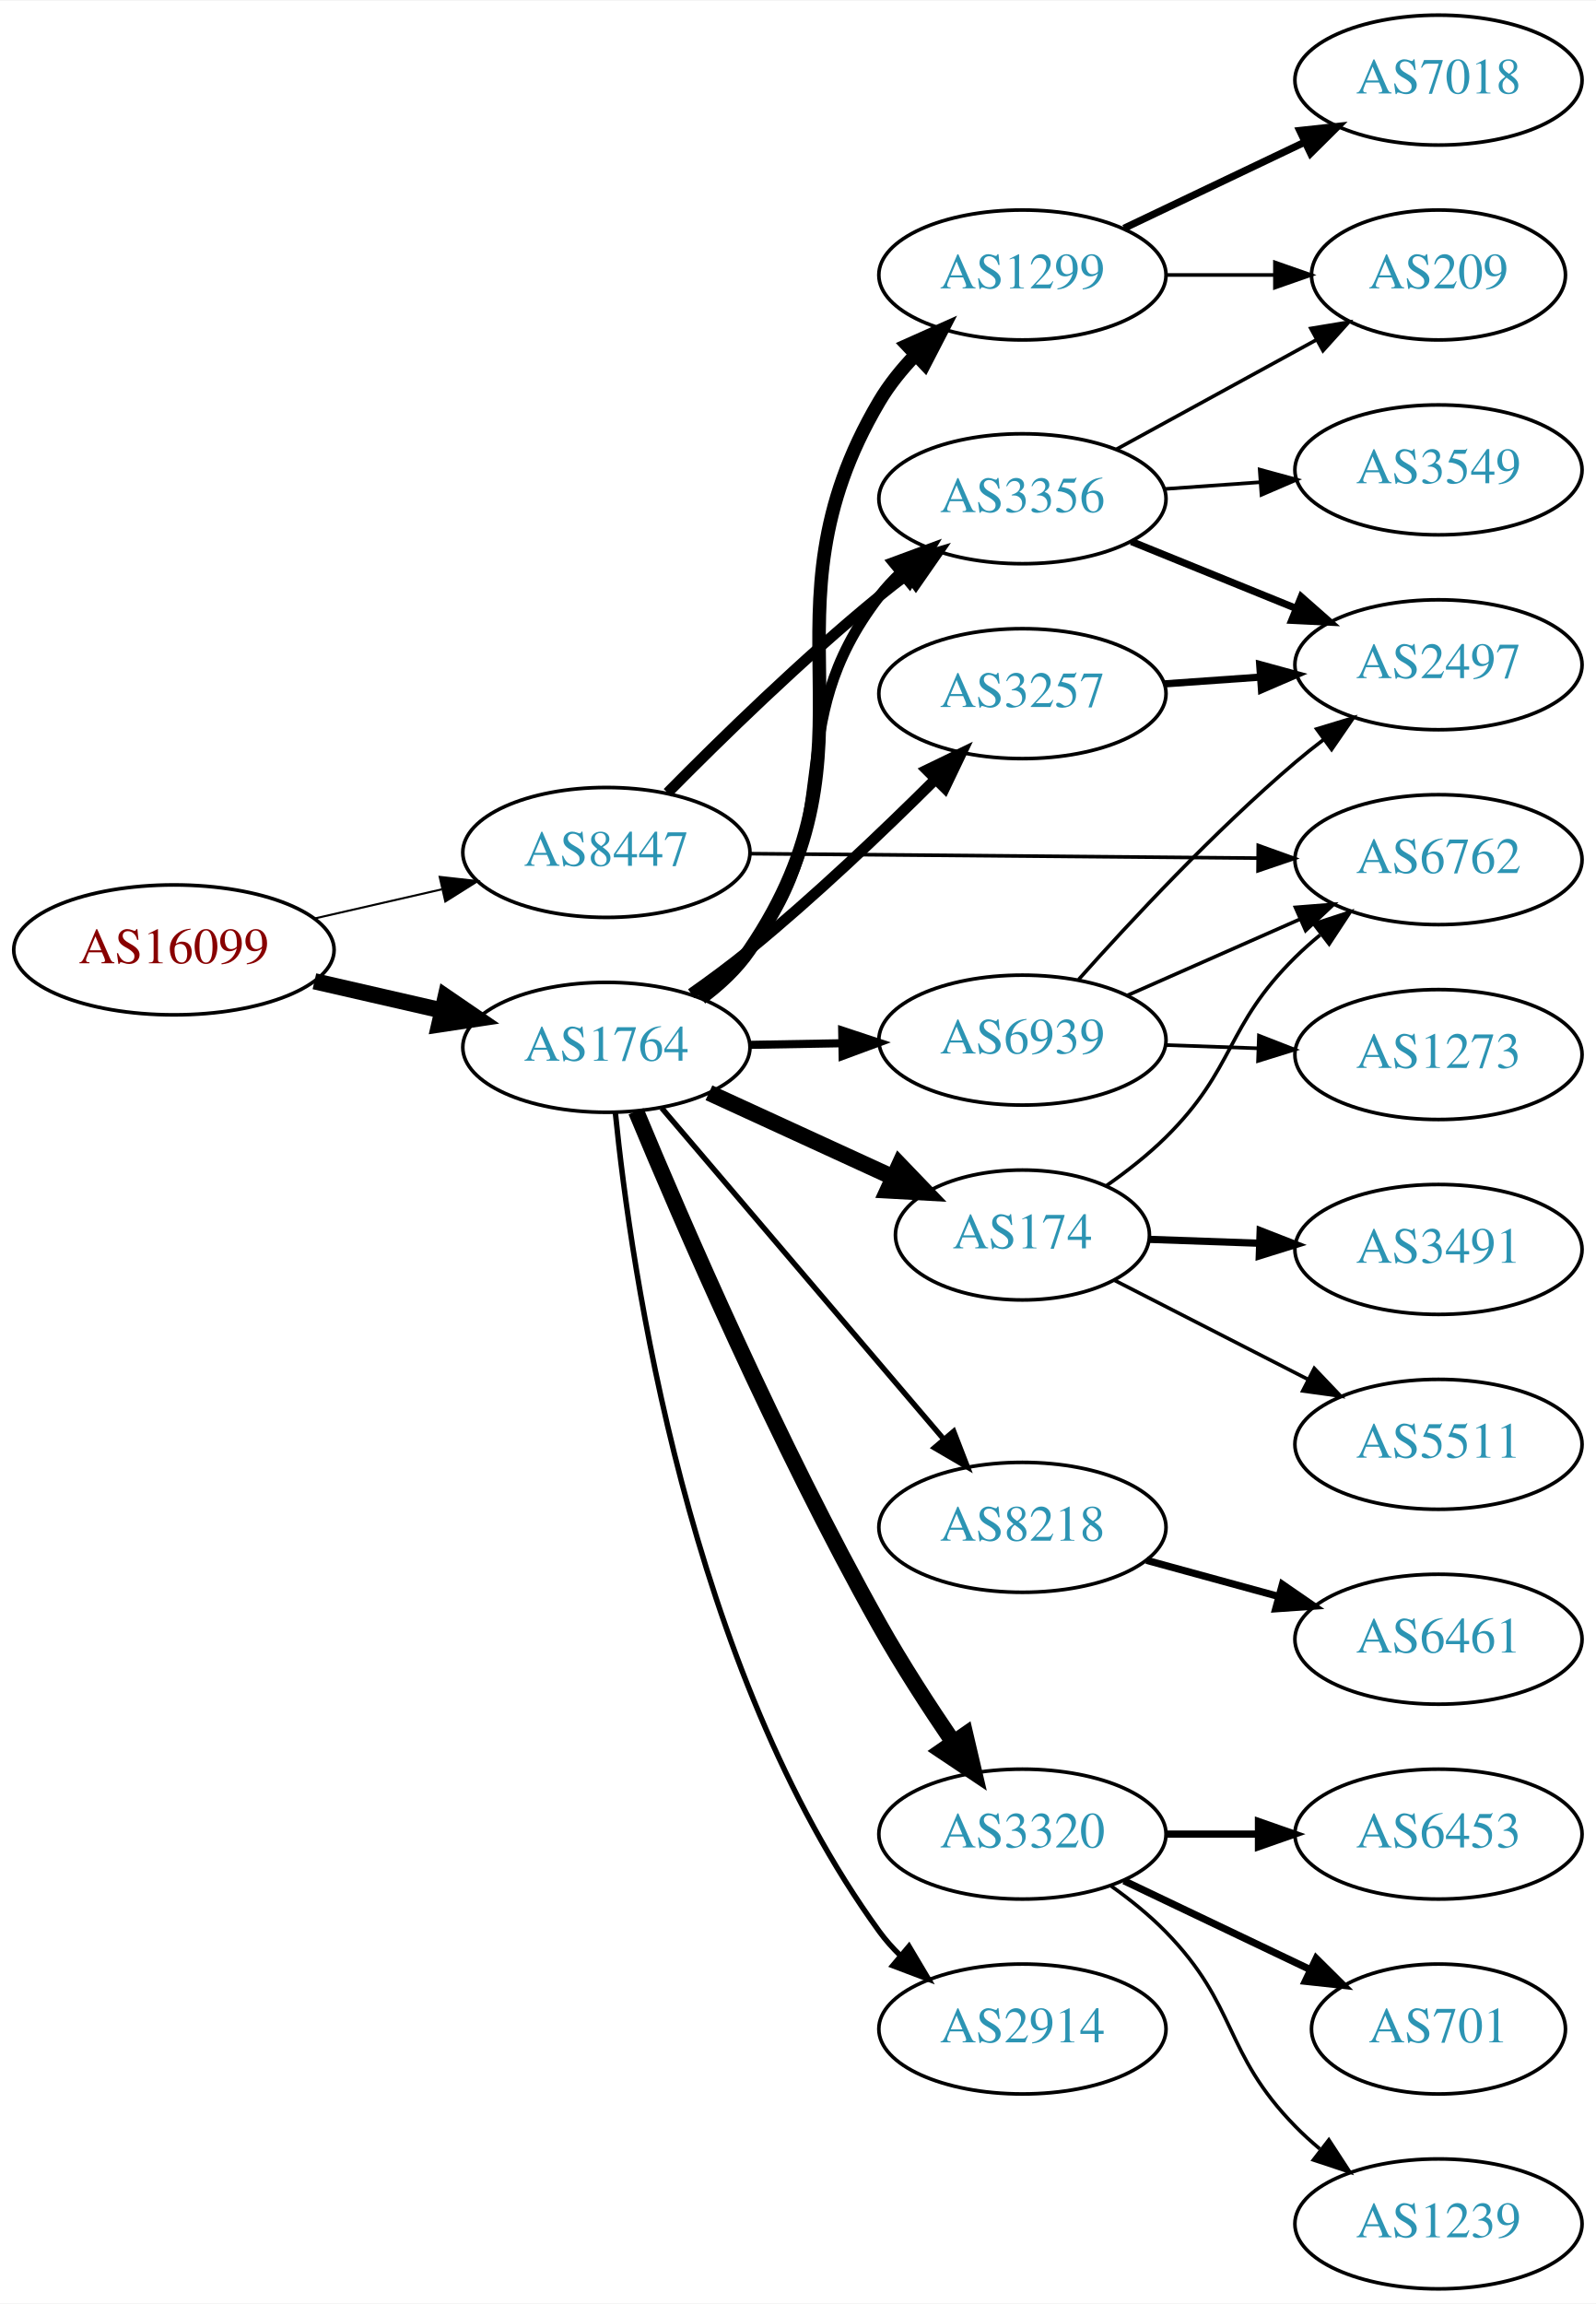
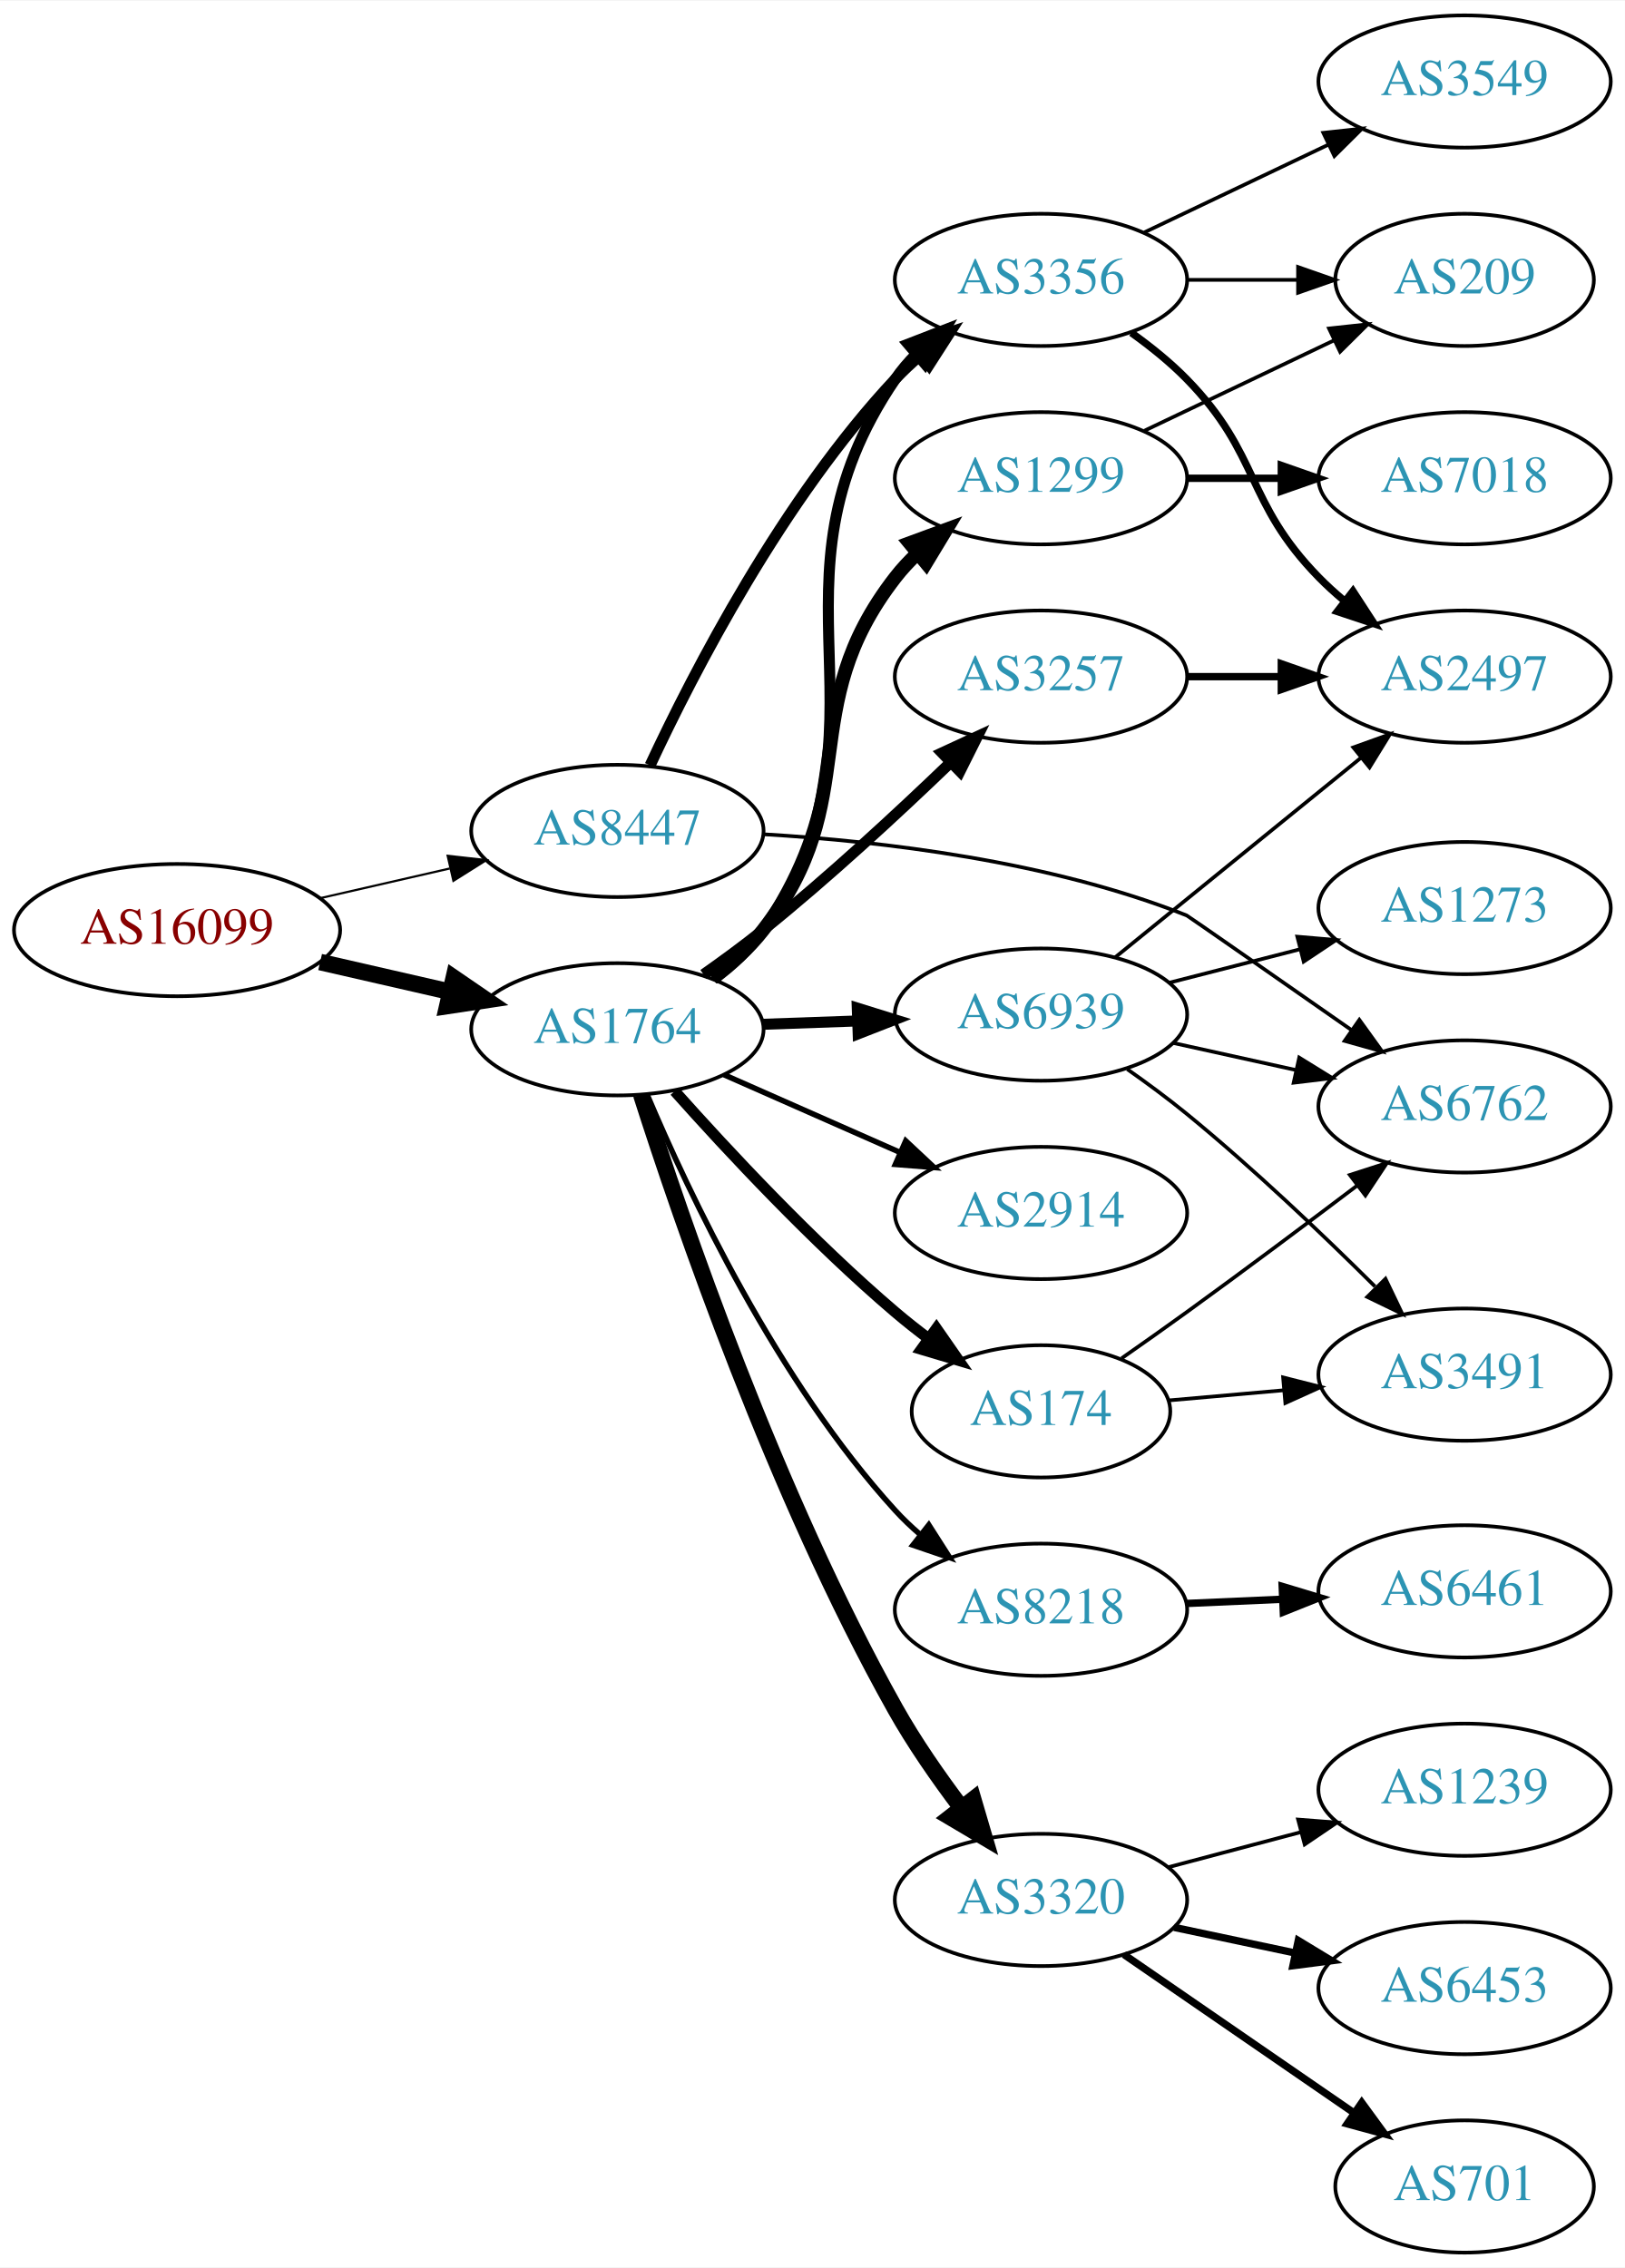
- <svg xmlns="http://www.w3.org/2000/svg" xmlns:xlink="http://www.w3.org/1999/xlink" width="442pt" height="638pt" viewBox="0.00 0.00 442.27 638.00">
-   <g id="graph0" class="graph" transform="scale(1 1) rotate(0) translate(4 634)">
-     <polygon fill="white" stroke="none" points="-4,4 -4,-634 438.271,-634 438.271,4 -4,4" />
+ <svg xmlns="http://www.w3.org/2000/svg" xmlns:xlink="http://www.w3.org/1999/xlink" width="442pt" height="617pt" viewBox="0.00 0.00 442.27 617.00">
+   <g id="graph0" class="graph" transform="scale(1 1) rotate(0) translate(4 613)">
+     <polygon fill="white" stroke="none" points="-4,4 -4,-613 438.271,-613 438.271,4 -4,4" />
    <g id="node1" class="node">
      <g id="a_node1">
        <a xlink:href="/asn/16099" xlink:title="AS16099 ~ SOZVERS-NET [AT]">
-           <ellipse fill="#ffffff" stroke="black" cx="44.196" cy="-371" rx="44.393" ry="18" />
-           <text text-anchor="middle" x="44.196" y="-367.3" font-family="Times,serif" font-size="14.00" fill="#880000">AS16099</text>
+           <ellipse fill="#ffffff" stroke="black" cx="44.196" cy="-360" rx="44.393" ry="18" />
+           <text text-anchor="middle" x="44.196" y="-356.3" font-family="Times,serif" font-size="14.00" fill="#880000">AS16099</text>
        </a>
      </g>
    </g>
    <g id="node2" class="node">
      <g id="a_node2">
        <a xlink:href="/asn/1764" xlink:title="AS1764 ~ NEXTLAYER-AS [AT]">
-           <ellipse fill="#ffffff" stroke="black" cx="164.039" cy="-344" rx="39.794" ry="18" />
-           <text text-anchor="middle" x="164.039" y="-340.3" font-family="Times,serif" font-size="14.00" fill="#2c94b3">AS1764</text>
+           <ellipse fill="#ffffff" stroke="black" cx="164.039" cy="-333" rx="39.794" ry="18" />
+           <text text-anchor="middle" x="164.039" y="-329.3" font-family="Times,serif" font-size="14.00" fill="#2c94b3">AS1764</text>
        </a>
      </g>
    </g>
    <g id="edge1" class="edge">
-       <path fill="none" stroke="black" stroke-width="4.5" d="M83.131,-362.308C94.371,-359.733 106.784,-356.889 118.407,-354.226" />
-       <polygon fill="black" stroke="black" stroke-width="4.5" points="119.501,-358.015 128.369,-351.943 117.742,-350.339 119.501,-358.015" />
+       <path fill="none" stroke="black" stroke-width="4.5" d="M83.131,-351.308C94.371,-348.733 106.784,-345.889 118.407,-343.226" />
+       <polygon fill="black" stroke="black" stroke-width="4.5" points="119.501,-347.015 128.369,-340.943 117.742,-339.339 119.501,-347.015" />
    </g>
    <g id="node3" class="node">
      <g id="a_node3">
        <a xlink:href="/asn/8447" xlink:title="AS8447 ~ A1 Telekom Austria AG [AT]">
-           <ellipse fill="#ffffff" stroke="black" cx="164.039" cy="-398" rx="39.794" ry="18" />
-           <text text-anchor="middle" x="164.039" y="-394.3" font-family="Times,serif" font-size="14.00" fill="#2c94b3">AS8447</text>
+           <ellipse fill="#ffffff" stroke="black" cx="164.039" cy="-387" rx="39.794" ry="18" />
+           <text text-anchor="middle" x="164.039" y="-383.3" font-family="Times,serif" font-size="14.00" fill="#2c94b3">AS8447</text>
        </a>
      </g>
    </g>
    <g id="edge2" class="edge">
-       <path fill="none" stroke="black" stroke-width="0.562" d="M83.131,-379.692C94.371,-382.267 106.784,-385.111 118.407,-387.774" />
-       <polygon fill="black" stroke="black" stroke-width="0.562" points="117.84,-391.235 128.369,-390.057 119.403,-384.412 117.84,-391.235" />
+       <path fill="none" stroke="black" stroke-width="0.581" d="M83.131,-368.692C94.371,-371.267 106.784,-374.111 118.407,-376.774" />
+       <polygon fill="black" stroke="black" stroke-width="0.581" points="117.84,-380.235 128.369,-379.057 119.403,-373.412 117.84,-380.235" />
    </g>
    <g id="node4" class="node">
      <g id="a_node4">
-         <a xlink:href="/asn/1299" xlink:title="AS1299 ~ Telia Carrier [EU]">
-           <ellipse fill="#ffffff" stroke="black" cx="279.332" cy="-558" rx="39.794" ry="18" />
-           <text text-anchor="middle" x="279.332" y="-554.3" font-family="Times,serif" font-size="14.00" fill="#2c94b3">AS1299</text>
+         <a xlink:href="/asn/3257" xlink:title="AS3257 ~ GTT [DE]">
+           <ellipse fill="#ffffff" stroke="black" cx="279.332" cy="-429" rx="39.794" ry="18" />
+           <text text-anchor="middle" x="279.332" y="-425.3" font-family="Times,serif" font-size="14.00" fill="#2c94b3">AS3257</text>
        </a>
      </g>
    </g>
    <g id="edge3" class="edge">
-       <path fill="none" stroke="black" stroke-width="3.75" d="M190.305,-357.643C195.363,-361.385 200.189,-365.855 203.685,-371 242.7,-428.425 204.367,-463.231 239.685,-523 242.379,-527.559 245.86,-531.862 249.627,-535.788" />
-       <polygon fill="black" stroke="black" stroke-width="3.75" points="247.421,-538.519 257.094,-542.841 252.228,-533.43 247.421,-538.519" />
+       <path fill="none" stroke="black" stroke-width="3" d="M187.49,-347.914C192.899,-351.716 198.585,-355.893 203.685,-360 221.429,-374.289 240.259,-391.713 254.568,-405.477" />
+       <polygon fill="black" stroke="black" stroke-width="3" points="252.403,-408.252 262.017,-412.703 257.277,-403.228 252.403,-408.252" />
    </g>
    <g id="node5" class="node">
      <g id="a_node5">
        <a xlink:href="/asn/174" xlink:title="AS174 ~ Cogent Communications [US]">
-           <ellipse fill="#ffffff" stroke="black" cx="279.332" cy="-292" rx="35.194" ry="18" />
-           <text text-anchor="middle" x="279.332" y="-288.3" font-family="Times,serif" font-size="14.00" fill="#2c94b3">AS174</text>
+           <ellipse fill="#ffffff" stroke="black" cx="279.332" cy="-229" rx="35.194" ry="18" />
+           <text text-anchor="middle" x="279.332" y="-225.3" font-family="Times,serif" font-size="14.00" fill="#2c94b3">AS174</text>
        </a>
      </g>
    </g>
    <g id="edge4" class="edge">
-       <path fill="none" stroke="black" stroke-width="4.5" d="M192.464,-331.412C207.792,-324.377 227.051,-315.537 243.443,-308.013" />
-       <polygon fill="black" stroke="black" stroke-width="4.5" points="245.266,-311.509 252.712,-303.759 241.981,-304.352 245.266,-311.509" />
+       <path fill="none" stroke="black" stroke-width="3" d="M179.634,-316.172C194.103,-299.933 217.287,-275.072 239.685,-256 242.532,-253.576 245.594,-251.157 248.703,-248.818" />
+       <polygon fill="black" stroke="black" stroke-width="3" points="250.877,-251.566 256.929,-242.869 246.775,-245.894 250.877,-251.566" />
    </g>
    <g id="node6" class="node">
      <g id="a_node6">
-         <a xlink:href="/asn/8218" xlink:title="AS8218 ~ legacy Neotelecoms [FR]">
-           <ellipse fill="#ffffff" stroke="black" cx="279.332" cy="-211" rx="39.794" ry="18" />
-           <text text-anchor="middle" x="279.332" y="-207.3" font-family="Times,serif" font-size="14.00" fill="#2c94b3">AS8218</text>
+         <a xlink:href="/asn/1299" xlink:title="AS1299 ~ Telia Carrier [EU]">
+           <ellipse fill="#ffffff" stroke="black" cx="279.332" cy="-483" rx="39.794" ry="18" />
+           <text text-anchor="middle" x="279.332" y="-479.3" font-family="Times,serif" font-size="14.00" fill="#2c94b3">AS1299</text>
        </a>
      </g>
    </g>
    <g id="edge5" class="edge">
-       <path fill="none" stroke="black" stroke-width="1.5" d="M179.387,-327.155C199.137,-303.971 234.823,-262.077 257.508,-235.445" />
-       <polygon fill="black" stroke="black" stroke-width="1.5" points="260.279,-237.59 264.099,-227.708 254.95,-233.051 260.279,-237.59" />
+       <path fill="none" stroke="black" stroke-width="3.75" d="M189.834,-346.985C194.917,-350.709 199.872,-355.085 203.685,-360 231.619,-396.002 211.751,-419.998 239.685,-456 241.473,-458.304 243.511,-460.489 245.696,-462.544" />
+       <polygon fill="black" stroke="black" stroke-width="3.75" points="243.596,-465.35 253.537,-469.015 248.051,-459.951 243.596,-465.35" />
    </g>
    <g id="node7" class="node">
      <g id="a_node7">
        <a xlink:href="/asn/3320" xlink:title="AS3320 ~ DTAG [DE]">
-           <ellipse fill="#ffffff" stroke="black" cx="279.332" cy="-126" rx="39.794" ry="18" />
-           <text text-anchor="middle" x="279.332" y="-122.3" font-family="Times,serif" font-size="14.00" fill="#2c94b3">AS3320</text>
+           <ellipse fill="#ffffff" stroke="black" cx="279.332" cy="-96" rx="39.794" ry="18" />
+           <text text-anchor="middle" x="279.332" y="-92.3" font-family="Times,serif" font-size="14.00" fill="#2c94b3">AS3320</text>
        </a>
      </g>
    </g>
    <g id="edge6" class="edge">
-       <path fill="none" stroke="black" stroke-width="4.5" d="M172.262,-326.285C184.713,-296.308 211.596,-233.965 239.685,-184 245.876,-172.987 253.446,-161.309 260.24,-151.341" />
-       <polygon fill="black" stroke="black" stroke-width="4.5" points="263.504,-153.544 265.957,-143.08 257.028,-149.062 263.504,-153.544" />
+       <path fill="none" stroke="black" stroke-width="4.5" d="M170.517,-315.231C181.293,-281.45 207.061,-206.143 239.685,-148 244.832,-138.827 251.376,-129.416 257.609,-121.166" />
+       <polygon fill="black" stroke="black" stroke-width="4.5" points="260.892,-123.359 263.921,-113.048 254.674,-118.526 260.892,-123.359" />
    </g>
    <g id="node8" class="node">
      <g id="a_node8">
-         <a xlink:href="/asn/2914" xlink:title="AS2914 ~ NTT America, Inc. [US]">
-           <ellipse fill="#ffffff" stroke="black" cx="279.332" cy="-72" rx="39.794" ry="18" />
-           <text text-anchor="middle" x="279.332" y="-68.3" font-family="Times,serif" font-size="14.00" fill="#2c94b3">AS2914</text>
+         <a xlink:href="/asn/3356" xlink:title="AS3356 ~ Level 3 Parent, LLC [US]">
+           <ellipse fill="#ffffff" stroke="black" cx="279.332" cy="-537" rx="39.794" ry="18" />
+           <text text-anchor="middle" x="279.332" y="-533.3" font-family="Times,serif" font-size="14.00" fill="#2c94b3">AS3356</text>
        </a>
      </g>
    </g>
    <g id="edge7" class="edge">
-       <path fill="none" stroke="black" stroke-width="1.5" d="M166.522,-325.916C170.856,-282.744 186.756,-171.843 239.685,-99 241.399,-96.641 243.384,-94.416 245.532,-92.333" />
-       <polygon fill="black" stroke="black" stroke-width="1.5" points="247.894,-94.92 253.304,-85.81 243.394,-89.558 247.894,-94.92" />
+       <path fill="none" stroke="black" stroke-width="3" d="M190.293,-346.651C195.352,-350.392 200.182,-354.86 203.685,-360 242.299,-416.652 201.072,-453.348 239.685,-510 241.327,-512.409 243.261,-514.671 245.373,-516.779" />
+       <polygon fill="black" stroke="black" stroke-width="3" points="243.197,-519.524 253.077,-523.349 247.739,-514.197 243.197,-519.524" />
    </g>
    <g id="node9" class="node">
      <g id="a_node9">
-         <a xlink:href="/asn/3257" xlink:title="AS3257 ~ GTT [DE]">
-           <ellipse fill="#ffffff" stroke="black" cx="279.332" cy="-442" rx="39.794" ry="18" />
-           <text text-anchor="middle" x="279.332" y="-438.3" font-family="Times,serif" font-size="14.00" fill="#2c94b3">AS3257</text>
+         <a xlink:href="/asn/2914" xlink:title="AS2914 ~ NTT America, Inc. [US]">
+           <ellipse fill="#ffffff" stroke="black" cx="279.332" cy="-283" rx="39.794" ry="18" />
+           <text text-anchor="middle" x="279.332" y="-279.3" font-family="Times,serif" font-size="14.00" fill="#2c94b3">AS2914</text>
        </a>
      </g>
    </g>
    <g id="edge8" class="edge">
-       <path fill="none" stroke="black" stroke-width="3" d="M187.532,-358.863C192.939,-362.667 198.615,-366.857 203.685,-371 221.681,-385.705 240.64,-403.774 254.947,-418.003" />
-       <polygon fill="black" stroke="black" stroke-width="3" points="252.845,-420.852 262.382,-425.468 257.805,-415.913 252.845,-420.852" />
+       <path fill="none" stroke="black" stroke-width="1.5" d="M193.044,-320.64C207.478,-314.27 225.279,-306.414 240.878,-299.53" />
+       <polygon fill="black" stroke="black" stroke-width="1.5" points="242.521,-302.63 250.256,-295.391 239.694,-296.226 242.521,-302.63" />
    </g>
    <g id="node10" class="node">
      <g id="a_node10">
-         <a xlink:href="/asn/3356" xlink:title="AS3356 ~ Level 3 Parent, LLC [US]">
-           <ellipse fill="#ffffff" stroke="black" cx="279.332" cy="-496" rx="39.794" ry="18" />
-           <text text-anchor="middle" x="279.332" y="-492.3" font-family="Times,serif" font-size="14.00" fill="#2c94b3">AS3356</text>
+         <a xlink:href="/asn/8218" xlink:title="AS8218 ~ legacy Neotelecoms [FR]">
+           <ellipse fill="#ffffff" stroke="black" cx="279.332" cy="-175" rx="39.794" ry="18" />
+           <text text-anchor="middle" x="279.332" y="-171.3" font-family="Times,serif" font-size="14.00" fill="#2c94b3">AS8218</text>
        </a>
      </g>
    </g>
    <g id="edge9" class="edge">
-       <path fill="none" stroke="black" stroke-width="3" d="M189.858,-357.966C194.94,-361.691 199.888,-366.073 203.685,-371 232.007,-407.756 211.364,-432.244 239.685,-469 241.465,-471.31 243.498,-473.499 245.679,-475.558" />
-       <polygon fill="black" stroke="black" stroke-width="3" points="243.575,-478.36 253.512,-482.034 248.035,-472.965 243.575,-478.36" />
+       <path fill="none" stroke="black" stroke-width="1.5" d="M172.097,-315.313C183.396,-288.561 207.581,-237.199 239.685,-202 241.702,-199.789 243.931,-197.659 246.27,-195.631" />
+       <polygon fill="black" stroke="black" stroke-width="1.5" points="248.799,-198.096 254.502,-189.167 244.475,-192.591 248.799,-198.096" />
    </g>
    <g id="node11" class="node">
      <g id="a_node11">
        <a xlink:href="/asn/6939" xlink:title="AS6939 ~ Hurricane Electric LLC [US]">
-           <ellipse fill="#ffffff" stroke="black" cx="279.332" cy="-346" rx="39.794" ry="18" />
-           <text text-anchor="middle" x="279.332" y="-342.3" font-family="Times,serif" font-size="14.00" fill="#2c94b3">AS6939</text>
+           <ellipse fill="#ffffff" stroke="black" cx="279.332" cy="-337" rx="39.794" ry="18" />
+           <text text-anchor="middle" x="279.332" y="-333.3" font-family="Times,serif" font-size="14.00" fill="#2c94b3">AS6939</text>
        </a>
      </g>
    </g>
    <g id="edge10" class="edge">
-       <path fill="none" stroke="black" stroke-width="2.25" d="M203.711,-344.683C211.914,-344.828 220.678,-344.982 229.21,-345.133" />
-       <polygon fill="black" stroke="black" stroke-width="2.25" points="229.389,-348.636 239.449,-345.314 229.512,-341.638 229.389,-348.636" />
+       <path fill="none" stroke="black" stroke-width="3" d="M203.711,-334.365C211.914,-334.655 220.678,-334.964 229.21,-335.266" />
+       <polygon fill="black" stroke="black" stroke-width="3" points="229.332,-338.772 239.449,-335.627 229.579,-331.776 229.332,-338.772" />
+     </g>
+     <g id="edge20" class="edge">
+       <path fill="none" stroke="black" stroke-width="3" d="M172.935,-404.837C184.792,-430.243 209.102,-477.383 239.685,-510 241.732,-512.183 243.983,-514.293 246.337,-516.307" />
+       <polygon fill="black" stroke="black" stroke-width="3" points="244.557,-519.358 254.595,-522.747 248.862,-513.837 244.557,-519.358" />
+     </g>
+     <g id="node17" class="node">
+       <g id="a_node17">
+         <a xlink:href="/asn/6762" xlink:title="AS6762 ~ TELECOM ITALIA SPARKLE S.p.A. [IT]">
+           <ellipse fill="#ffffff" stroke="black" cx="394.625" cy="-312" rx="39.794" ry="18" />
+           <text text-anchor="middle" x="394.625" y="-308.3" font-family="Times,serif" font-size="14.00" fill="#2c94b3">AS6762</text>
+         </a>
+       </g>
    </g>
    <g id="edge21" class="edge">
-       <path fill="none" stroke="black" stroke-width="3" d="M180.988,-414.532C195.676,-429.419 218.356,-451.572 239.685,-469 242.22,-471.072 244.907,-473.155 247.635,-475.196" />
-       <polygon fill="black" stroke="black" stroke-width="3" points="245.686,-478.106 255.838,-481.137 249.792,-472.436 245.686,-478.106" />
+       <path fill="none" stroke="black" d="M203.949,-386.081C235.862,-384.189 281.689,-378.824 318.978,-364 319.311,-363.868 343.221,-347.198 363.889,-332.77" />
+       <polygon fill="black" stroke="black" points="365.982,-335.578 372.177,-326.984 361.974,-329.839 365.982,-335.578" />
+     </g>
+     <g id="node12" class="node">
+       <g id="a_node12">
+         <a xlink:href="/asn/2497" xlink:title="AS2497 ~ Internet Initiative Japan Inc. [JP]">
+           <ellipse fill="#ffffff" stroke="black" cx="394.625" cy="-429" rx="39.794" ry="18" />
+           <text text-anchor="middle" x="394.625" y="-425.3" font-family="Times,serif" font-size="14.00" fill="#2c94b3">AS2497</text>
+         </a>
+       </g>
+     </g>
+     <g id="edge11" class="edge">
+       <path fill="none" stroke="black" stroke-width="2" d="M319.004,-429C327.207,-429 335.971,-429 344.503,-429" />
+       <polygon fill="black" stroke="black" stroke-width="2" points="344.742,-432.5 354.742,-429 344.742,-425.5 344.742,-432.5" />
+     </g>
+     <g id="node16" class="node">
+       <g id="a_node16">
+         <a xlink:href="/asn/3491" xlink:title="AS3491 ~ PCCW Global, Inc. [US]">
+           <ellipse fill="#ffffff" stroke="black" cx="394.625" cy="-239" rx="39.794" ry="18" />
+           <text text-anchor="middle" x="394.625" y="-235.3" font-family="Times,serif" font-size="14.00" fill="#2c94b3">AS3491</text>
+         </a>
+       </g>
+     </g>
+     <g id="edge15" class="edge">
+       <path fill="none" stroke="black" d="M314.016,-231.973C323.902,-232.846 334.911,-233.818 345.512,-234.753" />
+       <polygon fill="black" stroke="black" points="345.232,-238.242 355.501,-235.635 345.847,-231.269 345.232,-238.242" />
+     </g>
+     <g id="edge16" class="edge">
+       <path fill="none" stroke="black" d="M301.282,-243.445C307.045,-247.47 313.277,-251.872 318.978,-256 334.409,-267.173 351.414,-279.898 365.291,-290.391" />
+       <polygon fill="black" stroke="black" points="363.402,-293.351 373.485,-296.602 367.63,-287.772 363.402,-293.351" />
+     </g>
+     <g id="node13" class="node">
+       <g id="a_node13">
+         <a xlink:href="/asn/7018" xlink:title="AS7018 ~ AT&amp;T Services, Inc. [US]">
+           <ellipse fill="#ffffff" stroke="black" cx="394.625" cy="-483" rx="39.794" ry="18" />
+           <text text-anchor="middle" x="394.625" y="-479.3" font-family="Times,serif" font-size="14.00" fill="#2c94b3">AS7018</text>
+         </a>
+       </g>
+     </g>
+     <g id="edge12" class="edge">
+       <path fill="none" stroke="black" stroke-width="2" d="M319.004,-483C327.207,-483 335.971,-483 344.503,-483" />
+       <polygon fill="black" stroke="black" stroke-width="2" points="344.742,-486.5 354.742,-483 344.742,-479.5 344.742,-486.5" />
+     </g>
+     <g id="node14" class="node">
+       <g id="a_node14">
+         <a xlink:href="/asn/209" xlink:title="AS209 ~ CenturyLink Communications, LLC [US]">
+           <ellipse fill="#ffffff" stroke="black" cx="394.625" cy="-537" rx="35.194" ry="18" />
+           <text text-anchor="middle" x="394.625" y="-533.3" font-family="Times,serif" font-size="14.00" fill="#2c94b3">AS209</text>
+         </a>
+       </g>
+     </g>
+     <g id="edge13" class="edge">
+       <path fill="none" stroke="black" d="M307.468,-495.934C322.9,-503.29 342.385,-512.577 358.92,-520.459" />
+       <polygon fill="black" stroke="black" points="357.729,-523.768 368.262,-524.911 360.741,-517.449 357.729,-523.768" />
+     </g>
+     <g id="node18" class="node">
+       <g id="a_node18">
+         <a xlink:href="/asn/6453" xlink:title="AS6453 ~ TATA COMMUNICATIONS (AMERICA) INC [US]">
+           <ellipse fill="#ffffff" stroke="black" cx="394.625" cy="-72" rx="39.794" ry="18" />
+           <text text-anchor="middle" x="394.625" y="-68.3" font-family="Times,serif" font-size="14.00" fill="#2c94b3">AS6453</text>
+         </a>
+       </g>
+     </g>
+     <g id="edge17" class="edge">
+       <path fill="none" stroke="black" stroke-width="2" d="M315.557,-88.538C326.001,-86.325 337.584,-83.872 348.561,-81.546" />
+       <polygon fill="black" stroke="black" stroke-width="2" points="349.363,-84.954 358.421,-79.458 347.913,-78.106 349.363,-84.954" />
+     </g>
+     <g id="node19" class="node">
+       <g id="a_node19">
+         <a xlink:href="/asn/701" xlink:title="AS701 ~ UUNET [US]">
+           <ellipse fill="#ffffff" stroke="black" cx="394.625" cy="-18" rx="35.194" ry="18" />
+           <text text-anchor="middle" x="394.625" y="-14.3" font-family="Times,serif" font-size="14.00" fill="#2c94b3">AS701</text>
+         </a>
+       </g>
+     </g>
+     <g id="edge18" class="edge">
+       <path fill="none" stroke="black" stroke-width="2" d="M301.908,-81.145C319.692,-68.901 345.079,-51.422 364.637,-37.957" />
+       <polygon fill="black" stroke="black" stroke-width="2" points="366.641,-40.827 372.893,-32.273 362.672,-35.061 366.641,-40.827" />
+     </g>
+     <g id="node20" class="node">
+       <g id="a_node20">
+         <a xlink:href="/asn/1239" xlink:title="AS1239 ~ Sprint [US]">
+           <ellipse fill="#ffffff" stroke="black" cx="394.625" cy="-126" rx="39.794" ry="18" />
+           <text text-anchor="middle" x="394.625" y="-122.3" font-family="Times,serif" font-size="14.00" fill="#2c94b3">AS1239</text>
+         </a>
+       </g>
+     </g>
+     <g id="edge19" class="edge">
+       <path fill="none" stroke="black" d="M314.016,-104.92C325.329,-107.915 338.112,-111.3 350.072,-114.467" />
+       <polygon fill="black" stroke="black" points="349.311,-117.886 359.874,-117.063 351.103,-111.12 349.311,-117.886" />
+     </g>
+     <g id="edge23" class="edge">
+       <path fill="none" stroke="black" stroke-width="2" d="M303.926,-522.611C309.182,-518.852 314.513,-514.563 318.978,-510 339.151,-489.383 334.806,-476.617 354.978,-456 357.071,-453.861 359.354,-451.782 361.731,-449.79" />
+       <polygon fill="black" stroke="black" stroke-width="2" points="364.249,-452.268 370.031,-443.389 359.974,-446.725 364.249,-452.268" />
+     </g>
+     <g id="edge24" class="edge">
+       <path fill="none" stroke="black" d="M319.004,-537C328.709,-537 339.2,-537 349.163,-537" />
+       <polygon fill="black" stroke="black" points="349.299,-540.5 359.299,-537 349.299,-533.5 349.299,-540.5" />
+     </g>
+     <g id="node21" class="node">
+       <g id="a_node21">
+         <a xlink:href="/asn/3549" xlink:title="AS3549 ~ Level 3 Parent, LLC [US]">
+           <ellipse fill="#ffffff" stroke="black" cx="394.625" cy="-591" rx="39.794" ry="18" />
+           <text text-anchor="middle" x="394.625" y="-587.3" font-family="Times,serif" font-size="14.00" fill="#2c94b3">AS3549</text>
+         </a>
+       </g>
+     </g>
+     <g id="edge22" class="edge">
+       <path fill="none" stroke="black" d="M307.468,-549.934C322.462,-557.081 341.283,-566.052 357.506,-573.785" />
+       <polygon fill="black" stroke="black" points="356.177,-577.028 366.71,-578.171 359.188,-570.709 356.177,-577.028" />
    </g>
    <g id="node15" class="node">
      <g id="a_node15">
-         <a xlink:href="/asn/6762" xlink:title="AS6762 ~ TELECOM ITALIA SPARKLE S.p.A. [IT]">
-           <ellipse fill="#ffffff" stroke="black" cx="394.625" cy="-396" rx="39.794" ry="18" />
-           <text text-anchor="middle" x="394.625" y="-392.3" font-family="Times,serif" font-size="14.00" fill="#2c94b3">AS6762</text>
-         </a>
-       </g>
-     </g>
-     <g id="edge22" class="edge">
-       <path fill="none" stroke="black" d="M203.815,-397.661C242.647,-397.321 302.531,-396.797 344.629,-396.429" />
-       <polygon fill="black" stroke="black" points="344.689,-399.928 354.658,-396.341 344.628,-392.929 344.689,-399.928" />
-     </g>
-     <g id="node12" class="node">
-       <g id="a_node12">
-         <a xlink:href="/asn/7018" xlink:title="AS7018 ~ AT&amp;T Services, Inc. [US]">
-           <ellipse fill="#ffffff" stroke="black" cx="394.625" cy="-612" rx="39.794" ry="18" />
-           <text text-anchor="middle" x="394.625" y="-608.3" font-family="Times,serif" font-size="14.00" fill="#2c94b3">AS7018</text>
-         </a>
-       </g>
-     </g>
-     <g id="edge11" class="edge">
-       <path fill="none" stroke="black" stroke-width="2" d="M307.468,-570.934C322.462,-578.081 341.283,-587.052 357.506,-594.785" />
-       <polygon fill="black" stroke="black" stroke-width="2" points="356.177,-598.028 366.71,-599.171 359.188,-591.709 356.177,-598.028" />
-     </g>
-     <g id="node13" class="node">
-       <g id="a_node13">
-         <a xlink:href="/asn/209" xlink:title="AS209 ~ CenturyLink Communications, LLC [US]">
-           <ellipse fill="#ffffff" stroke="black" cx="394.625" cy="-558" rx="35.194" ry="18" />
-           <text text-anchor="middle" x="394.625" y="-554.3" font-family="Times,serif" font-size="14.00" fill="#2c94b3">AS209</text>
-         </a>
-       </g>
-     </g>
-     <g id="edge12" class="edge">
-       <path fill="none" stroke="black" d="M319.004,-558C328.709,-558 339.2,-558 349.163,-558" />
-       <polygon fill="black" stroke="black" points="349.299,-561.5 359.299,-558 349.299,-554.5 349.299,-561.5" />
-     </g>
-     <g id="node14" class="node">
-       <g id="a_node14">
-         <a xlink:href="/asn/3491" xlink:title="AS3491 ~ PCCW Global, Inc. [US]">
-           <ellipse fill="#ffffff" stroke="black" cx="394.625" cy="-288" rx="39.794" ry="18" />
-           <text text-anchor="middle" x="394.625" y="-284.3" font-family="Times,serif" font-size="14.00" fill="#2c94b3">AS3491</text>
-         </a>
-       </g>
-     </g>
-     <g id="edge13" class="edge">
-       <path fill="none" stroke="black" stroke-width="2" d="M314.631,-290.789C324.204,-290.451 334.792,-290.077 345.023,-289.716" />
-       <polygon fill="black" stroke="black" stroke-width="2" points="345.213,-293.212 355.083,-289.361 344.966,-286.216 345.213,-293.212" />
-     </g>
-     <g id="edge14" class="edge">
-       <path fill="none" stroke="black" d="M302.596,-305.65C308.238,-309.607 314.082,-314.173 318.978,-319 338.478,-338.225 335.478,-349.775 354.978,-369 357.109,-371.101 359.42,-373.153 361.815,-375.126" />
-       <polygon fill="black" stroke="black" points="360.078,-378.203 370.149,-381.493 364.327,-372.641 360.078,-378.203" />
-     </g>
-     <g id="node16" class="node">
-       <g id="a_node16">
-         <a xlink:href="/asn/5511" xlink:title="AS5511 ~ Orange S.A. [FR]">
-           <ellipse fill="#ffffff" stroke="black" cx="394.625" cy="-234" rx="39.794" ry="18" />
-           <text text-anchor="middle" x="394.625" y="-230.3" font-family="Times,serif" font-size="14.00" fill="#2c94b3">AS5511</text>
-         </a>
-       </g>
-     </g>
-     <g id="edge15" class="edge">
-       <path fill="none" stroke="black" d="M304.914,-279.415C320.509,-271.431 340.938,-260.973 358.26,-252.105" />
-       <polygon fill="black" stroke="black" points="360.206,-255.04 367.513,-247.368 357.017,-248.809 360.206,-255.04" />
-     </g>
-     <g id="node17" class="node">
-       <g id="a_node17">
        <a xlink:href="/asn/6461" xlink:title="AS6461 ~ Zayo Bandwidth [US]">
          <ellipse fill="#ffffff" stroke="black" cx="394.625" cy="-180" rx="39.794" ry="18" />
          <text text-anchor="middle" x="394.625" y="-176.3" font-family="Times,serif" font-size="14.00" fill="#2c94b3">AS6461</text>
        </a>
      </g>
    </g>
-     <g id="edge16" class="edge">
-       <path fill="none" stroke="black" stroke-width="2" d="M313.71,-201.867C325.133,-198.741 338.083,-195.198 350.182,-191.887" />
-       <polygon fill="black" stroke="black" stroke-width="2" points="351.371,-195.19 360.093,-189.175 349.524,-188.439 351.371,-195.19" />
-     </g>
-     <g id="node18" class="node">
-       <g id="a_node18">
-         <a xlink:href="/asn/6453" xlink:title="AS6453 ~ TATA COMMUNICATIONS (AMERICA) INC [US]">
-           <ellipse fill="#ffffff" stroke="black" cx="394.625" cy="-126" rx="39.794" ry="18" />
-           <text text-anchor="middle" x="394.625" y="-122.3" font-family="Times,serif" font-size="14.00" fill="#2c94b3">AS6453</text>
-         </a>
-       </g>
-     </g>
-     <g id="edge17" class="edge">
-       <path fill="none" stroke="black" stroke-width="2" d="M319.004,-126C327.207,-126 335.971,-126 344.503,-126" />
-       <polygon fill="black" stroke="black" stroke-width="2" points="344.742,-129.5 354.742,-126 344.742,-122.5 344.742,-129.5" />
-     </g>
-     <g id="node19" class="node">
-       <g id="a_node19">
-         <a xlink:href="/asn/701" xlink:title="AS701 ~ UUNET [US]">
-           <ellipse fill="#ffffff" stroke="black" cx="394.625" cy="-72" rx="35.194" ry="18" />
-           <text text-anchor="middle" x="394.625" y="-68.3" font-family="Times,serif" font-size="14.00" fill="#2c94b3">AS701</text>
-         </a>
-       </g>
-     </g>
-     <g id="edge18" class="edge">
-       <path fill="none" stroke="black" stroke-width="2" d="M307.468,-113.066C322.9,-105.71 342.385,-96.423 358.92,-88.541" />
-       <polygon fill="black" stroke="black" stroke-width="2" points="360.741,-91.551 368.262,-84.089 357.729,-85.232 360.741,-91.551" />
-     </g>
-     <g id="node20" class="node">
-       <g id="a_node20">
-         <a xlink:href="/asn/1239" xlink:title="AS1239 ~ Sprint [US]">
-           <ellipse fill="#ffffff" stroke="black" cx="394.625" cy="-18" rx="39.794" ry="18" />
-           <text text-anchor="middle" x="394.625" y="-14.3" font-family="Times,serif" font-size="14.00" fill="#2c94b3">AS1239</text>
-         </a>
-       </g>
-     </g>
-     <g id="edge19" class="edge">
-       <path fill="none" stroke="black" d="M303.926,-111.611C309.182,-107.852 314.513,-103.563 318.978,-99 339.151,-78.383 334.806,-65.617 354.978,-45 357.071,-42.861 359.354,-40.782 361.731,-38.79" />
-       <polygon fill="black" stroke="black" points="364.249,-41.268 370.031,-32.389 359.974,-35.725 364.249,-41.268" />
-     </g>
-     <g id="node21" class="node">
-       <g id="a_node21">
-         <a xlink:href="/asn/2497" xlink:title="AS2497 ~ Internet Initiative Japan Inc. [JP]">
-           <ellipse fill="#ffffff" stroke="black" cx="394.625" cy="-450" rx="39.794" ry="18" />
-           <text text-anchor="middle" x="394.625" y="-446.3" font-family="Times,serif" font-size="14.00" fill="#2c94b3">AS2497</text>
-         </a>
-       </g>
-     </g>
-     <g id="edge20" class="edge">
-       <path fill="none" stroke="black" stroke-width="2" d="M318.687,-444.708C327.177,-445.308 336.281,-445.951 345.115,-446.575" />
-       <polygon fill="black" stroke="black" stroke-width="2" points="345.087,-450.081 355.308,-447.294 345.58,-443.099 345.087,-450.081" />
-     </g>
-     <g id="edge25" class="edge">
-       <path fill="none" stroke="black" d="M305.475,-509.76C321.796,-518.691 343.232,-530.423 360.879,-540.08" />
-       <polygon fill="black" stroke="black" points="359.262,-543.185 369.715,-544.915 362.623,-537.044 359.262,-543.185" />
-     </g>
-     <g id="edge24" class="edge">
-       <path fill="none" stroke="black" stroke-width="2" d="M309.507,-484.154C323.383,-478.52 340.16,-471.708 355.069,-465.654" />
-       <polygon fill="black" stroke="black" stroke-width="2" points="356.599,-468.811 364.548,-461.806 353.966,-462.325 356.599,-468.811" />
+     <g id="edge14" class="edge">
+       <path fill="none" stroke="black" stroke-width="2" d="M319.004,-176.707C327.389,-177.077 336.361,-177.473 345.071,-177.857" />
+       <polygon fill="black" stroke="black" stroke-width="2" points="344.982,-181.357 355.127,-178.301 345.291,-174.363 344.982,-181.357" />
+     </g>
+     <g id="edge27" class="edge">
+       <path fill="none" stroke="black" d="M299.55,-352.607C317.942,-367.542 345.862,-390.214 366.512,-406.983" />
+       <polygon fill="black" stroke="black" points="364.342,-409.73 374.312,-413.317 368.755,-404.296 364.342,-409.73" />
+     </g>
+     <g id="edge26" class="edge">
+       <path fill="none" stroke="black" d="M302.825,-322.137C308.232,-318.333 313.908,-314.143 318.978,-310 336.974,-295.295 355.933,-277.226 370.24,-262.997" />
+       <polygon fill="black" stroke="black" points="373.098,-265.087 377.675,-255.532 368.138,-260.148 373.098,-265.087" />
+     </g>
+     <g id="edge28" class="edge">
+       <path fill="none" stroke="black" d="M315.248,-329.295C325.801,-326.967 337.539,-324.376 348.652,-321.924" />
+       <polygon fill="black" stroke="black" points="349.618,-325.295 358.629,-319.722 348.109,-318.46 349.618,-325.295" />
    </g>
    <g id="node22" class="node">
      <g id="a_node22">
-         <a xlink:href="/asn/3549" xlink:title="AS3549 ~ Level 3 Parent, LLC [US]">
-           <ellipse fill="#ffffff" stroke="black" cx="394.625" cy="-504" rx="39.794" ry="18" />
-           <text text-anchor="middle" x="394.625" y="-500.3" font-family="Times,serif" font-size="14.00" fill="#2c94b3">AS3549</text>
-         </a>
-       </g>
-     </g>
-     <g id="edge23" class="edge">
-       <path fill="none" stroke="black" d="M318.687,-498.708C327.177,-499.308 336.281,-499.951 345.115,-500.575" />
-       <polygon fill="black" stroke="black" points="345.087,-504.081 355.308,-501.294 345.58,-497.099 345.087,-504.081" />
-     </g>
-     <g id="edge28" class="edge">
-       <path fill="none" stroke="black" d="M308.337,-358.36C322.771,-364.73 340.572,-372.586 356.171,-379.47" />
-       <polygon fill="black" stroke="black" points="354.987,-382.774 365.549,-383.609 357.814,-376.37 354.987,-382.774" />
-     </g>
-     <g id="edge26" class="edge">
-       <path fill="none" stroke="black" d="M294.927,-362.828C309.395,-379.067 332.58,-403.928 354.978,-423 357.471,-425.122 360.128,-427.241 362.837,-429.305" />
-       <polygon fill="black" stroke="black" points="360.873,-432.204 371.011,-435.281 365.005,-426.553 360.873,-432.204" />
-     </g>
-     <g id="node23" class="node">
-       <g id="a_node23">
        <a xlink:href="/asn/1273" xlink:title="AS1273 ~ Vodafone Group PLC [EU]">
-           <ellipse fill="#ffffff" stroke="black" cx="394.625" cy="-342" rx="39.794" ry="18" />
-           <text text-anchor="middle" x="394.625" y="-338.3" font-family="Times,serif" font-size="14.00" fill="#2c94b3">AS1273</text>
-         </a>
-       </g>
-     </g>
-     <g id="edge27" class="edge">
-       <path fill="none" stroke="black" d="M319.004,-344.635C327.207,-344.345 335.971,-344.036 344.503,-343.734" />
-       <polygon fill="black" stroke="black" points="344.872,-347.224 354.742,-343.373 344.625,-340.228 344.872,-347.224" />
+           <ellipse fill="#ffffff" stroke="black" cx="394.625" cy="-366" rx="39.794" ry="18" />
+           <text text-anchor="middle" x="394.625" y="-362.3" font-family="Times,serif" font-size="14.00" fill="#2c94b3">AS1273</text>
+         </a>
+       </g>
+     </g>
+     <g id="edge25" class="edge">
+       <path fill="none" stroke="black" d="M314.323,-345.701C325.526,-348.568 338.143,-351.798 349.964,-354.824" />
+       <polygon fill="black" stroke="black" points="349.101,-358.216 359.657,-357.305 350.837,-351.435 349.101,-358.216" />
    </g>
  </g>
</svg>
